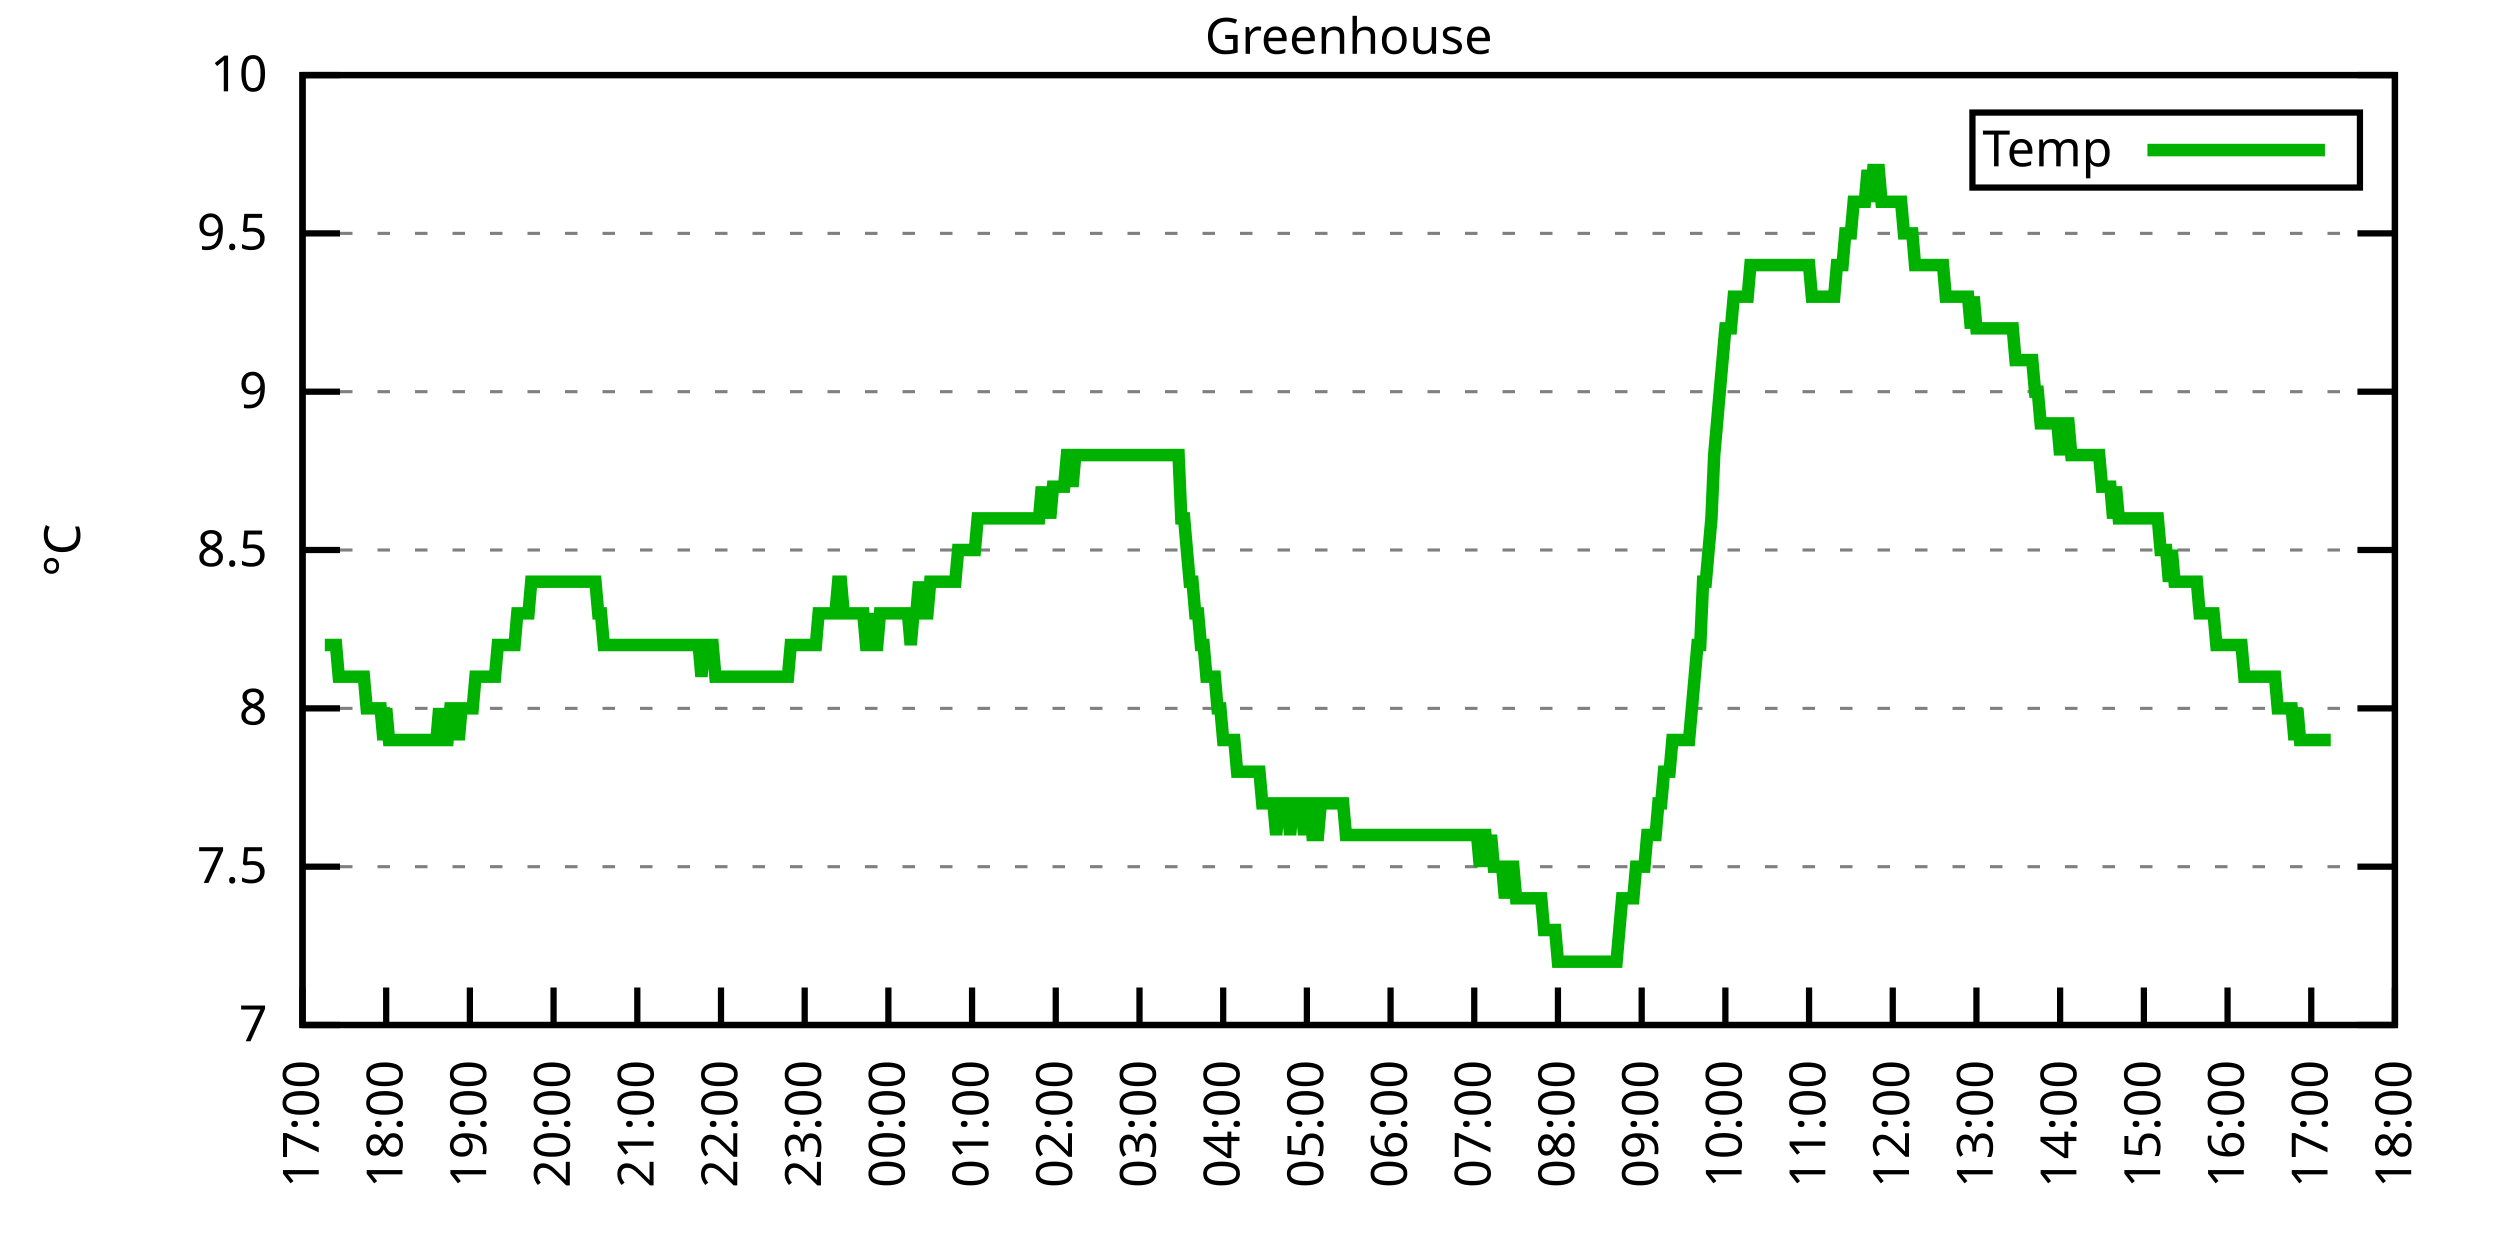
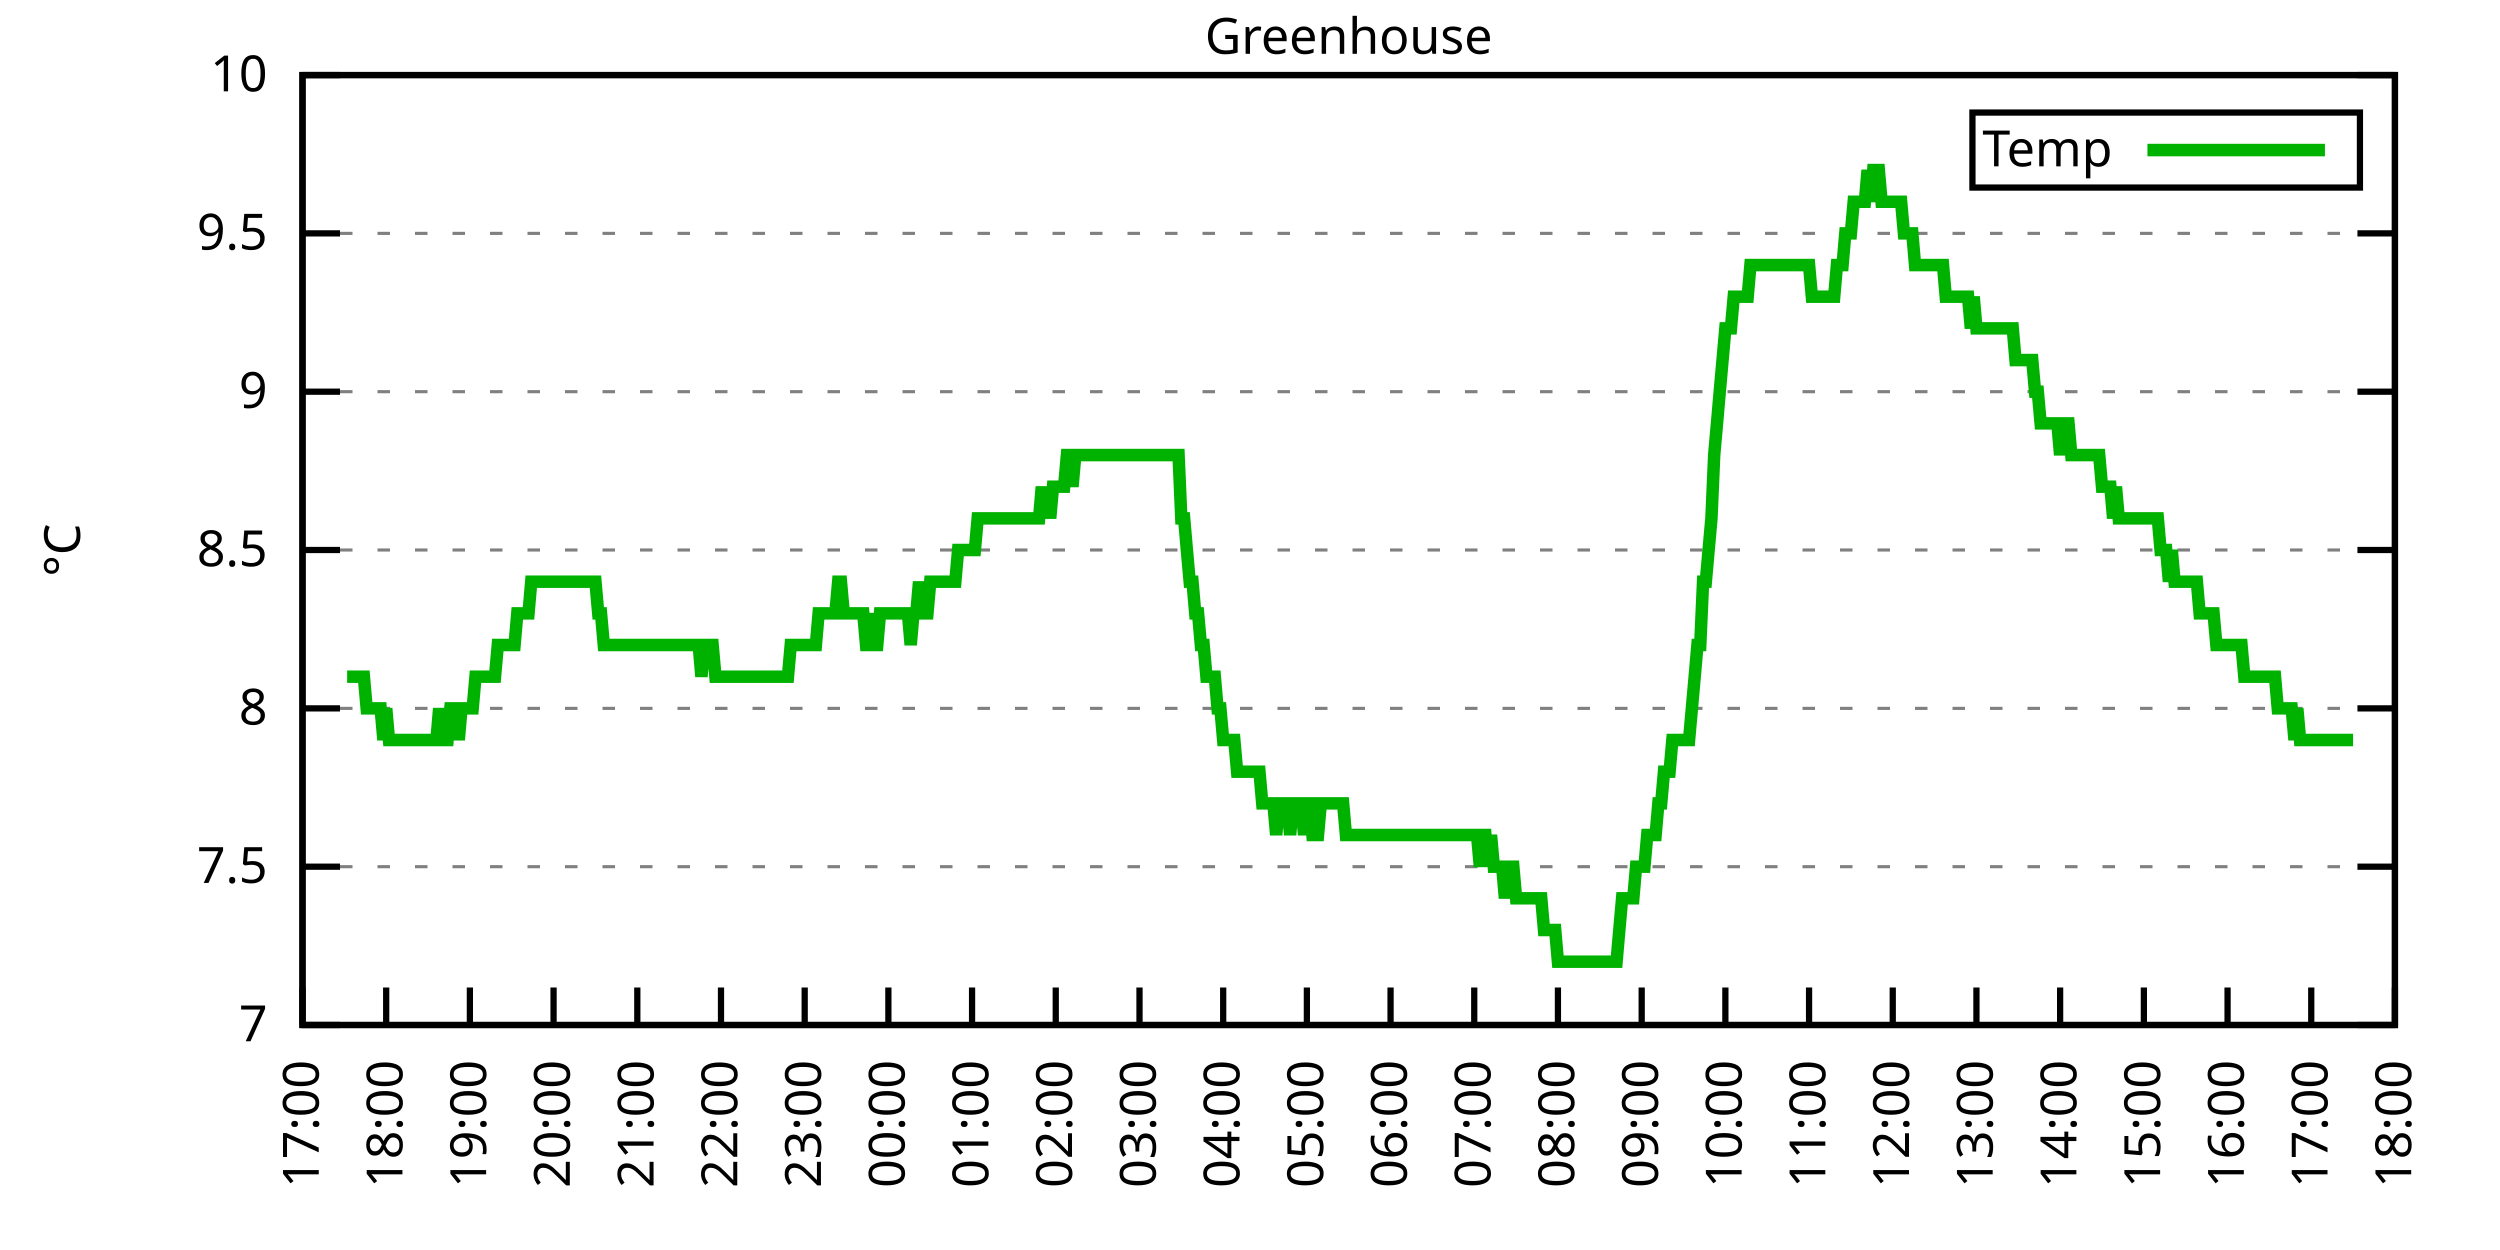
<svg xmlns="http://www.w3.org/2000/svg" xmlns:xlink="http://www.w3.org/1999/xlink" width="400" height="200" viewBox="0 0 400 200">
  <g id="gnuplot_canvas">
    <rect x="0" y="0" width="400" height="200" fill="none" />
    <defs>
      <circle id="gpDot" r="0.5" stroke-width="0.5" stroke="currentColor" />
      <path id="gpPt0" stroke-width="0.333" stroke="currentColor" d="M-1,0 h2 M0,-1 v2" />
      <path id="gpPt1" stroke-width="0.333" stroke="currentColor" d="M-1,-1 L1,1 M1,-1 L-1,1" />
      <path id="gpPt2" stroke-width="0.333" stroke="currentColor" d="M-1,0 L1,0 M0,-1 L0,1 M-1,-1 L1,1 M-1,1 L1,-1" />
      <rect id="gpPt3" stroke-width="0.333" stroke="currentColor" x="-1" y="-1" width="2" height="2" />
      <rect id="gpPt4" stroke-width="0.333" stroke="currentColor" fill="currentColor" x="-1" y="-1" width="2" height="2" />
      <circle id="gpPt5" stroke-width="0.333" stroke="currentColor" cx="0" cy="0" r="1" />
      <use xlink:href="#gpPt5" id="gpPt6" fill="currentColor" stroke="none" />
      <path id="gpPt7" stroke-width="0.333" stroke="currentColor" d="M0,-1.33 L-1.33,0.67 L1.33,0.67 z" />
      <use xlink:href="#gpPt7" id="gpPt8" fill="currentColor" stroke="none" />
      <use xlink:href="#gpPt7" id="gpPt9" stroke="currentColor" transform="rotate(180)" />
      <use xlink:href="#gpPt9" id="gpPt10" fill="currentColor" stroke="none" />
      <use xlink:href="#gpPt3" id="gpPt11" stroke="currentColor" transform="rotate(45)" />
      <use xlink:href="#gpPt11" id="gpPt12" fill="currentColor" stroke="none" />
      <path id="gpPt13" stroke-width="0.333" stroke="currentColor" d="M0,1.330 L1.265,0.411 L0.782,-1.067 L-0.782,-1.076 L-1.265,0.411 z" />
      <use xlink:href="#gpPt13" id="gpPt14" fill="currentColor" stroke="none" />
      <filter id="textbox" filterUnits="objectBoundingBox" x="0" y="0" height="1" width="1">
        <feFlood flood-color="white" flood-opacity="1" result="bgnd" />
        <feComposite in="SourceGraphic" in2="bgnd" operator="atop" />
      </filter>
      <filter id="greybox" filterUnits="objectBoundingBox" x="0" y="0" height="1" width="1">
        <feFlood flood-color="lightgrey" flood-opacity="1" result="grey" />
        <feComposite in="SourceGraphic" in2="grey" operator="atop" />
      </filter>
    </defs>
    <g fill="none" color="white" stroke="currentColor" stroke-width="1.00" stroke-linecap="butt" stroke-linejoin="miter">
</g>
    <g fill="none" color="black" stroke="currentColor" stroke-width="1.00" stroke-linecap="butt" stroke-linejoin="miter">
      <g stroke="none" shape-rendering="crispEdges">
        <polygon fill="rgb(255, 255, 255)" points="48.40,164.00 383.18,164.00 383.18,12.02 48.40,12.02 " />
      </g>
    </g>
    <g fill="none" color="black" stroke="currentColor" stroke-width="1.00" stroke-linecap="butt" stroke-linejoin="miter">
</g>
    <g fill="none" color="black" stroke="black" stroke-width="0.50" stroke-linecap="butt" stroke-linejoin="miter">
</g>
    <g fill="none" color="gray" stroke="currentColor" stroke-width="0.50" stroke-linecap="butt" stroke-linejoin="miter">
      <path stroke="gray" stroke-dasharray="2,4" class="gridline" d="M48.40,164.00 L383.19,164.00  " />
    </g>
    <g fill="none" color="gray" stroke="gray" stroke-width="1.00" stroke-linecap="butt" stroke-linejoin="miter">
</g>
    <g fill="none" color="black" stroke="currentColor" stroke-width="1.00" stroke-linecap="butt" stroke-linejoin="miter">
      <path stroke="black" d="M48.40,164.00 L54.40,164.00 M383.19,164.00 L377.19,164.00  " />
      <g transform="translate(42.80,166.60)" stroke="none" fill="black" font-family="Sans" font-size="8.00" text-anchor="end">
        <text>
          <tspan font-family="Sans"> 7</tspan>
        </text>
      </g>
    </g>
    <g fill="none" color="black" stroke="currentColor" stroke-width="1.00" stroke-linecap="butt" stroke-linejoin="miter">
</g>
    <g fill="none" color="black" stroke="black" stroke-width="0.50" stroke-linecap="butt" stroke-linejoin="miter">
</g>
    <g fill="none" color="gray" stroke="currentColor" stroke-width="0.50" stroke-linecap="butt" stroke-linejoin="miter">
      <path stroke="gray" stroke-dasharray="2,4" class="gridline" d="M48.40,138.67 L383.19,138.67  " />
    </g>
    <g fill="none" color="gray" stroke="gray" stroke-width="1.00" stroke-linecap="butt" stroke-linejoin="miter">
</g>
    <g fill="none" color="black" stroke="currentColor" stroke-width="1.00" stroke-linecap="butt" stroke-linejoin="miter">
      <path stroke="black" d="M48.40,138.67 L54.40,138.67 M383.19,138.67 L377.19,138.67  " />
      <g transform="translate(42.80,141.27)" stroke="none" fill="black" font-family="Sans" font-size="8.00" text-anchor="end">
        <text>
          <tspan font-family="Sans"> 7.5</tspan>
        </text>
      </g>
    </g>
    <g fill="none" color="black" stroke="currentColor" stroke-width="1.00" stroke-linecap="butt" stroke-linejoin="miter">
</g>
    <g fill="none" color="black" stroke="black" stroke-width="0.50" stroke-linecap="butt" stroke-linejoin="miter">
</g>
    <g fill="none" color="gray" stroke="currentColor" stroke-width="0.50" stroke-linecap="butt" stroke-linejoin="miter">
      <path stroke="gray" stroke-dasharray="2,4" class="gridline" d="M48.40,113.34 L383.19,113.34  " />
    </g>
    <g fill="none" color="gray" stroke="gray" stroke-width="1.00" stroke-linecap="butt" stroke-linejoin="miter">
</g>
    <g fill="none" color="black" stroke="currentColor" stroke-width="1.00" stroke-linecap="butt" stroke-linejoin="miter">
      <path stroke="black" d="M48.40,113.34 L54.40,113.34 M383.19,113.34 L377.19,113.34  " />
      <g transform="translate(42.80,115.94)" stroke="none" fill="black" font-family="Sans" font-size="8.00" text-anchor="end">
        <text>
          <tspan font-family="Sans"> 8</tspan>
        </text>
      </g>
    </g>
    <g fill="none" color="black" stroke="currentColor" stroke-width="1.00" stroke-linecap="butt" stroke-linejoin="miter">
</g>
    <g fill="none" color="black" stroke="black" stroke-width="0.50" stroke-linecap="butt" stroke-linejoin="miter">
</g>
    <g fill="none" color="gray" stroke="currentColor" stroke-width="0.50" stroke-linecap="butt" stroke-linejoin="miter">
      <path stroke="gray" stroke-dasharray="2,4" class="gridline" d="M48.40,88.00 L383.19,88.00  " />
    </g>
    <g fill="none" color="gray" stroke="gray" stroke-width="1.00" stroke-linecap="butt" stroke-linejoin="miter">
</g>
    <g fill="none" color="black" stroke="currentColor" stroke-width="1.00" stroke-linecap="butt" stroke-linejoin="miter">
      <path stroke="black" d="M48.40,88.00 L54.40,88.00 M383.19,88.00 L377.19,88.00  " />
      <g transform="translate(42.80,90.60)" stroke="none" fill="black" font-family="Sans" font-size="8.00" text-anchor="end">
        <text>
          <tspan font-family="Sans"> 8.5</tspan>
        </text>
      </g>
    </g>
    <g fill="none" color="black" stroke="currentColor" stroke-width="1.00" stroke-linecap="butt" stroke-linejoin="miter">
</g>
    <g fill="none" color="black" stroke="black" stroke-width="0.50" stroke-linecap="butt" stroke-linejoin="miter">
</g>
    <g fill="none" color="gray" stroke="currentColor" stroke-width="0.50" stroke-linecap="butt" stroke-linejoin="miter">
      <path stroke="gray" stroke-dasharray="2,4" class="gridline" d="M48.40,62.67 L383.19,62.67  " />
    </g>
    <g fill="none" color="gray" stroke="gray" stroke-width="1.00" stroke-linecap="butt" stroke-linejoin="miter">
</g>
    <g fill="none" color="black" stroke="currentColor" stroke-width="1.00" stroke-linecap="butt" stroke-linejoin="miter">
      <path stroke="black" d="M48.40,62.67 L54.40,62.67 M383.19,62.67 L377.19,62.67  " />
      <g transform="translate(42.80,65.27)" stroke="none" fill="black" font-family="Sans" font-size="8.00" text-anchor="end">
        <text>
          <tspan font-family="Sans"> 9</tspan>
        </text>
      </g>
    </g>
    <g fill="none" color="black" stroke="currentColor" stroke-width="1.00" stroke-linecap="butt" stroke-linejoin="miter">
</g>
    <g fill="none" color="black" stroke="black" stroke-width="0.50" stroke-linecap="butt" stroke-linejoin="miter">
</g>
    <g fill="none" color="gray" stroke="currentColor" stroke-width="0.50" stroke-linecap="butt" stroke-linejoin="miter">
      <path stroke="gray" stroke-dasharray="2,4" class="gridline" d="M48.40,37.34 L383.19,37.34  " />
    </g>
    <g fill="none" color="gray" stroke="gray" stroke-width="1.00" stroke-linecap="butt" stroke-linejoin="miter">
</g>
    <g fill="none" color="black" stroke="currentColor" stroke-width="1.00" stroke-linecap="butt" stroke-linejoin="miter">
      <path stroke="black" d="M48.40,37.34 L54.40,37.34 M383.19,37.34 L377.19,37.34  " />
      <g transform="translate(42.80,39.94)" stroke="none" fill="black" font-family="Sans" font-size="8.00" text-anchor="end">
        <text>
          <tspan font-family="Sans"> 9.5</tspan>
        </text>
      </g>
    </g>
    <g fill="none" color="black" stroke="currentColor" stroke-width="1.00" stroke-linecap="butt" stroke-linejoin="miter">
</g>
    <g fill="none" color="black" stroke="black" stroke-width="0.50" stroke-linecap="butt" stroke-linejoin="miter">
</g>
    <g fill="none" color="gray" stroke="currentColor" stroke-width="0.50" stroke-linecap="butt" stroke-linejoin="miter">
      <path stroke="gray" stroke-dasharray="2,4" class="gridline" d="M48.40,12.01 L383.19,12.01  " />
    </g>
    <g fill="none" color="gray" stroke="gray" stroke-width="1.00" stroke-linecap="butt" stroke-linejoin="miter">
</g>
    <g fill="none" color="black" stroke="currentColor" stroke-width="1.00" stroke-linecap="butt" stroke-linejoin="miter">
      <path stroke="black" d="M48.40,12.01 L54.40,12.01 M383.19,12.01 L377.19,12.01  " />
      <g transform="translate(42.80,14.61)" stroke="none" fill="black" font-family="Sans" font-size="8.00" text-anchor="end">
        <text>
          <tspan font-family="Sans"> 10</tspan>
        </text>
      </g>
    </g>
    <g fill="none" color="black" stroke="currentColor" stroke-width="1.00" stroke-linecap="butt" stroke-linejoin="miter">
      <path stroke="black" d="M48.40,164.00 L48.40,158.00  " />
      <g transform="translate(51.00,169.60) rotate(270.00)" stroke="none" fill="black" font-family="Sans" font-size="8.00" text-anchor="end">
        <text>
          <tspan font-family="Sans">17:00</tspan>
        </text>
      </g>
    </g>
    <g fill="none" color="black" stroke="currentColor" stroke-width="1.00" stroke-linecap="butt" stroke-linejoin="miter">
      <path stroke="black" d="M61.79,164.00 L61.79,158.00  " />
      <g transform="translate(64.39,169.60) rotate(270.00)" stroke="none" fill="black" font-family="Sans" font-size="8.00" text-anchor="end">
        <text>
          <tspan font-family="Sans">18:00</tspan>
        </text>
      </g>
    </g>
    <g fill="none" color="black" stroke="currentColor" stroke-width="1.00" stroke-linecap="butt" stroke-linejoin="miter">
      <path stroke="black" d="M75.18,164.00 L75.18,158.00  " />
      <g transform="translate(77.78,169.60) rotate(270.00)" stroke="none" fill="black" font-family="Sans" font-size="8.00" text-anchor="end">
        <text>
          <tspan font-family="Sans">19:00</tspan>
        </text>
      </g>
    </g>
    <g fill="none" color="black" stroke="currentColor" stroke-width="1.00" stroke-linecap="butt" stroke-linejoin="miter">
      <path stroke="black" d="M88.57,164.00 L88.57,158.00  " />
      <g transform="translate(91.17,169.60) rotate(270.00)" stroke="none" fill="black" font-family="Sans" font-size="8.00" text-anchor="end">
        <text>
          <tspan font-family="Sans">20:00</tspan>
        </text>
      </g>
    </g>
    <g fill="none" color="black" stroke="currentColor" stroke-width="1.00" stroke-linecap="butt" stroke-linejoin="miter">
      <path stroke="black" d="M101.97,164.00 L101.97,158.00  " />
      <g transform="translate(104.57,169.60) rotate(270.00)" stroke="none" fill="black" font-family="Sans" font-size="8.00" text-anchor="end">
        <text>
          <tspan font-family="Sans">21:00</tspan>
        </text>
      </g>
    </g>
    <g fill="none" color="black" stroke="currentColor" stroke-width="1.00" stroke-linecap="butt" stroke-linejoin="miter">
      <path stroke="black" d="M115.36,164.00 L115.36,158.00  " />
      <g transform="translate(117.96,169.60) rotate(270.00)" stroke="none" fill="black" font-family="Sans" font-size="8.00" text-anchor="end">
        <text>
          <tspan font-family="Sans">22:00</tspan>
        </text>
      </g>
    </g>
    <g fill="none" color="black" stroke="currentColor" stroke-width="1.00" stroke-linecap="butt" stroke-linejoin="miter">
      <path stroke="black" d="M128.75,164.00 L128.75,158.00  " />
      <g transform="translate(131.35,169.60) rotate(270.00)" stroke="none" fill="black" font-family="Sans" font-size="8.00" text-anchor="end">
        <text>
          <tspan font-family="Sans">23:00</tspan>
        </text>
      </g>
    </g>
    <g fill="none" color="black" stroke="currentColor" stroke-width="1.00" stroke-linecap="butt" stroke-linejoin="miter">
      <path stroke="black" d="M142.14,164.00 L142.14,158.00  " />
      <g transform="translate(144.74,169.60) rotate(270.00)" stroke="none" fill="black" font-family="Sans" font-size="8.00" text-anchor="end">
        <text>
          <tspan font-family="Sans">00:00</tspan>
        </text>
      </g>
    </g>
    <g fill="none" color="black" stroke="currentColor" stroke-width="1.00" stroke-linecap="butt" stroke-linejoin="miter">
      <path stroke="black" d="M155.53,164.00 L155.53,158.00  " />
      <g transform="translate(158.13,169.60) rotate(270.00)" stroke="none" fill="black" font-family="Sans" font-size="8.00" text-anchor="end">
        <text>
          <tspan font-family="Sans">01:00</tspan>
        </text>
      </g>
    </g>
    <g fill="none" color="black" stroke="currentColor" stroke-width="1.00" stroke-linecap="butt" stroke-linejoin="miter">
      <path stroke="black" d="M168.92,164.00 L168.92,158.00  " />
      <g transform="translate(171.52,169.60) rotate(270.00)" stroke="none" fill="black" font-family="Sans" font-size="8.00" text-anchor="end">
        <text>
          <tspan font-family="Sans">02:00</tspan>
        </text>
      </g>
    </g>
    <g fill="none" color="black" stroke="currentColor" stroke-width="1.00" stroke-linecap="butt" stroke-linejoin="miter">
      <path stroke="black" d="M182.32,164.00 L182.32,158.00  " />
      <g transform="translate(184.92,169.60) rotate(270.00)" stroke="none" fill="black" font-family="Sans" font-size="8.00" text-anchor="end">
        <text>
          <tspan font-family="Sans">03:00</tspan>
        </text>
      </g>
    </g>
    <g fill="none" color="black" stroke="currentColor" stroke-width="1.00" stroke-linecap="butt" stroke-linejoin="miter">
      <path stroke="black" d="M195.71,164.00 L195.71,158.00  " />
      <g transform="translate(198.31,169.60) rotate(270.00)" stroke="none" fill="black" font-family="Sans" font-size="8.00" text-anchor="end">
        <text>
          <tspan font-family="Sans">04:00</tspan>
        </text>
      </g>
    </g>
    <g fill="none" color="black" stroke="currentColor" stroke-width="1.00" stroke-linecap="butt" stroke-linejoin="miter">
      <path stroke="black" d="M209.10,164.00 L209.10,158.00  " />
      <g transform="translate(211.70,169.60) rotate(270.00)" stroke="none" fill="black" font-family="Sans" font-size="8.00" text-anchor="end">
        <text>
          <tspan font-family="Sans">05:00</tspan>
        </text>
      </g>
    </g>
    <g fill="none" color="black" stroke="currentColor" stroke-width="1.00" stroke-linecap="butt" stroke-linejoin="miter">
      <path stroke="black" d="M222.49,164.00 L222.49,158.00  " />
      <g transform="translate(225.09,169.60) rotate(270.00)" stroke="none" fill="black" font-family="Sans" font-size="8.00" text-anchor="end">
        <text>
          <tspan font-family="Sans">06:00</tspan>
        </text>
      </g>
    </g>
    <g fill="none" color="black" stroke="currentColor" stroke-width="1.00" stroke-linecap="butt" stroke-linejoin="miter">
      <path stroke="black" d="M235.88,164.00 L235.88,158.00  " />
      <g transform="translate(238.48,169.60) rotate(270.00)" stroke="none" fill="black" font-family="Sans" font-size="8.00" text-anchor="end">
        <text>
          <tspan font-family="Sans">07:00</tspan>
        </text>
      </g>
    </g>
    <g fill="none" color="black" stroke="currentColor" stroke-width="1.00" stroke-linecap="butt" stroke-linejoin="miter">
      <path stroke="black" d="M249.27,164.00 L249.27,158.00  " />
      <g transform="translate(251.87,169.60) rotate(270.00)" stroke="none" fill="black" font-family="Sans" font-size="8.00" text-anchor="end">
        <text>
          <tspan font-family="Sans">08:00</tspan>
        </text>
      </g>
    </g>
    <g fill="none" color="black" stroke="currentColor" stroke-width="1.00" stroke-linecap="butt" stroke-linejoin="miter">
      <path stroke="black" d="M262.67,164.00 L262.67,158.00  " />
      <g transform="translate(265.27,169.60) rotate(270.00)" stroke="none" fill="black" font-family="Sans" font-size="8.00" text-anchor="end">
        <text>
          <tspan font-family="Sans">09:00</tspan>
        </text>
      </g>
    </g>
    <g fill="none" color="black" stroke="currentColor" stroke-width="1.00" stroke-linecap="butt" stroke-linejoin="miter">
      <path stroke="black" d="M276.06,164.00 L276.06,158.00  " />
      <g transform="translate(278.66,169.60) rotate(270.00)" stroke="none" fill="black" font-family="Sans" font-size="8.00" text-anchor="end">
        <text>
          <tspan font-family="Sans">10:00</tspan>
        </text>
      </g>
    </g>
    <g fill="none" color="black" stroke="currentColor" stroke-width="1.00" stroke-linecap="butt" stroke-linejoin="miter">
      <path stroke="black" d="M289.45,164.00 L289.45,158.00  " />
      <g transform="translate(292.05,169.60) rotate(270.00)" stroke="none" fill="black" font-family="Sans" font-size="8.00" text-anchor="end">
        <text>
          <tspan font-family="Sans">11:00</tspan>
        </text>
      </g>
    </g>
    <g fill="none" color="black" stroke="currentColor" stroke-width="1.00" stroke-linecap="butt" stroke-linejoin="miter">
      <path stroke="black" d="M302.84,164.00 L302.84,158.00  " />
      <g transform="translate(305.44,169.60) rotate(270.00)" stroke="none" fill="black" font-family="Sans" font-size="8.00" text-anchor="end">
        <text>
          <tspan font-family="Sans">12:00</tspan>
        </text>
      </g>
    </g>
    <g fill="none" color="black" stroke="currentColor" stroke-width="1.00" stroke-linecap="butt" stroke-linejoin="miter">
      <path stroke="black" d="M316.23,164.00 L316.23,158.00  " />
      <g transform="translate(318.83,169.60) rotate(270.00)" stroke="none" fill="black" font-family="Sans" font-size="8.00" text-anchor="end">
        <text>
          <tspan font-family="Sans">13:00</tspan>
        </text>
      </g>
    </g>
    <g fill="none" color="black" stroke="currentColor" stroke-width="1.00" stroke-linecap="butt" stroke-linejoin="miter">
      <path stroke="black" d="M329.62,164.00 L329.62,158.00  " />
      <g transform="translate(332.22,169.60) rotate(270.00)" stroke="none" fill="black" font-family="Sans" font-size="8.00" text-anchor="end">
        <text>
          <tspan font-family="Sans">14:00</tspan>
        </text>
      </g>
    </g>
    <g fill="none" color="black" stroke="currentColor" stroke-width="1.00" stroke-linecap="butt" stroke-linejoin="miter">
      <path stroke="black" d="M343.02,164.00 L343.02,158.00  " />
      <g transform="translate(345.62,169.60) rotate(270.00)" stroke="none" fill="black" font-family="Sans" font-size="8.00" text-anchor="end">
        <text>
          <tspan font-family="Sans">15:00</tspan>
        </text>
      </g>
    </g>
    <g fill="none" color="black" stroke="currentColor" stroke-width="1.00" stroke-linecap="butt" stroke-linejoin="miter">
      <path stroke="black" d="M356.41,164.00 L356.41,158.00  " />
      <g transform="translate(359.01,169.60) rotate(270.00)" stroke="none" fill="black" font-family="Sans" font-size="8.00" text-anchor="end">
        <text>
          <tspan font-family="Sans">16:00</tspan>
        </text>
      </g>
    </g>
    <g fill="none" color="black" stroke="currentColor" stroke-width="1.00" stroke-linecap="butt" stroke-linejoin="miter">
      <path stroke="black" d="M369.80,164.00 L369.80,158.00  " />
      <g transform="translate(372.40,169.60) rotate(270.00)" stroke="none" fill="black" font-family="Sans" font-size="8.00" text-anchor="end">
        <text>
          <tspan font-family="Sans">17:00</tspan>
        </text>
      </g>
    </g>
    <g fill="none" color="black" stroke="currentColor" stroke-width="1.00" stroke-linecap="butt" stroke-linejoin="miter">
      <path stroke="black" d="M383.19,164.00 L383.19,158.00  " />
      <g transform="translate(385.79,169.60) rotate(270.00)" stroke="none" fill="black" font-family="Sans" font-size="8.00" text-anchor="end">
        <text>
          <tspan font-family="Sans">18:00</tspan>
        </text>
      </g>
    </g>
    <g fill="none" color="black" stroke="currentColor" stroke-width="1.00" stroke-linecap="butt" stroke-linejoin="miter">
</g>
    <g fill="none" color="black" stroke="currentColor" stroke-width="1.00" stroke-linecap="butt" stroke-linejoin="miter">
      <path stroke="black" d="M48.40,12.01 L48.40,164.00 L383.19,164.00 L383.19,12.01 L48.40,12.01 Z  " />
    </g>
    <g fill="none" color="black" stroke="currentColor" stroke-width="1.00" stroke-linecap="butt" stroke-linejoin="miter">
</g>
    <g fill="none" color="black" stroke="currentColor" stroke-width="1.00" stroke-linecap="butt" stroke-linejoin="miter">
      <path stroke="black" d="M315.59,30.01 L315.59,18.01 L377.59,18.01 L377.59,30.01 L315.59,30.01 Z  " />
    </g>
    <g id="Greenhouse_plot_1">
      <g fill="none" color="white" stroke="black" stroke-width="2.00" stroke-linecap="butt" stroke-linejoin="miter">
</g>
      <g fill="none" color="black" stroke="currentColor" stroke-width="2.00" stroke-linecap="butt" stroke-linejoin="miter">
        <g transform="translate(337.99,26.61)" stroke="none" fill="black" font-family="Sans" font-size="8.00" text-anchor="end">
          <text>
            <tspan font-family="Sans">Temp</tspan>
          </text>
        </g>
      </g>
      <g fill="none" color="black" stroke="currentColor" stroke-width="2.00" stroke-linecap="butt" stroke-linejoin="miter">
-         <path stroke="rgb(  0, 178,   0)" d="M343.59,24.01 L371.99,24.01 M51.97,103.20 L52.42,103.20 L52.86,103.20 L53.31,103.20 L53.76,103.20 L54.20,108.27   L54.65,108.27 L55.10,108.27 L55.54,108.27 L55.99,108.27 L56.43,108.27 L56.88,108.27 L57.33,108.27 L57.77,108.27   L58.22,108.27 L58.67,113.34 L59.11,113.34 L59.56,113.34 L60.01,113.34 L60.45,113.34 L60.90,113.34 L61.35,118.40   L61.79,113.34 L62.24,118.40 L62.68,118.40 L63.13,118.40 L63.58,118.40 L64.02,118.40 L64.47,118.40 L64.92,118.40   L65.36,118.40 L65.81,118.40 L66.26,118.40 L66.70,118.40 L67.15,118.40 L67.59,118.40 L68.04,118.40 L68.49,118.40   L68.93,118.40 L69.38,118.40 L69.83,118.40 L70.27,113.34 L70.72,118.40 L71.17,118.40 L71.61,118.40 L72.06,113.34   L72.50,113.34 L72.95,113.34 L73.40,118.40 L73.84,113.34 L74.29,113.34 L74.74,113.34 L75.18,113.34 L75.63,113.34   L76.08,108.27 L76.52,108.27 L76.97,108.27 L77.42,108.27 L77.86,108.27 L78.31,108.27 L78.75,108.27 L79.20,108.27   L79.65,103.20 L80.09,103.20 L80.54,103.20 L80.99,103.20 L81.43,103.20 L81.88,103.20 L82.33,103.20 L82.77,98.14   L83.22,98.14 L83.66,98.14 L84.11,98.14 L84.56,98.14 L85.00,93.07 L85.45,93.07 L85.90,93.07 L86.34,93.07   L86.79,93.07 L87.24,93.07 L87.68,93.07 L88.13,93.07 L88.57,93.07 L89.02,93.07 L89.47,93.07 L89.91,93.07   L90.36,93.07 L90.81,93.07 L91.25,93.07 L91.70,93.07 L92.15,93.07 L92.59,93.07 L93.04,93.07 L93.49,93.07   L93.93,93.07 L94.38,93.07 L94.82,93.07 L95.27,93.07 L95.72,98.14 L96.16,98.14 L96.61,103.20 L97.06,103.20   L97.50,103.20 L97.95,103.20 L98.40,103.20 L98.84,103.20 L99.29,103.20 L99.73,103.20 L100.18,103.20 L100.63,103.20   L101.07,103.20 L101.52,103.20 L101.97,103.20 L102.41,103.20 L102.86,103.20 L103.31,103.20 L103.75,103.20 L104.20,103.20   L104.64,103.20 L105.09,103.20 L105.54,103.20 L105.98,103.20 L106.43,103.20 L106.88,103.20 L107.32,103.20 L107.77,103.20   L108.22,103.20 L108.66,103.20 L109.11,103.20 L109.55,103.20 L110.00,103.20 L110.45,103.20 L110.89,103.20 L111.34,103.20   L111.79,103.20 L112.23,108.27 L112.68,103.20 L113.13,103.20 L113.57,103.20 L114.02,103.20 L114.47,108.27 L114.91,108.27   L115.36,108.27 L115.80,108.27 L116.25,108.27 L116.70,108.27 L117.14,108.27 L117.59,108.27 L118.04,108.27 L118.48,108.27   L118.93,108.27 L119.38,108.27 L119.82,108.27 L120.27,108.27 L120.71,108.27 L121.16,108.27 L121.61,108.27 L122.05,108.27   L122.50,108.27 L122.95,108.27 L123.39,108.27 L123.84,108.27 L124.29,108.27 L124.73,108.27 L125.18,108.27 L125.62,108.27   L126.07,108.27 L126.52,103.20 L126.96,103.20 L127.41,103.20 L127.86,103.20 L128.30,103.20 L128.75,103.20 L129.20,103.20   L129.64,103.20 L130.09,103.20 L130.54,103.20 L130.98,98.14 L131.43,98.14 L131.87,98.14 L132.32,98.14 L132.77,98.14   L133.21,98.14 L133.66,98.14 L134.11,93.07 L134.55,93.07 L135.00,98.14 L135.45,98.14 L135.89,98.14 L136.34,98.14   L136.78,98.14 L137.23,98.14 L137.68,98.14 L138.12,98.14 L138.57,103.20 L139.02,103.20 L139.46,98.14 L139.91,103.20   L140.36,103.20 L140.80,98.14 L141.25,98.14 L141.69,98.14 L142.14,98.14 L142.59,98.14 L143.03,98.14 L143.48,98.14   L143.93,98.14 L144.37,98.14 L144.82,98.14 L145.27,98.14 L145.71,103.20 L146.16,98.14 L146.61,98.14 L147.05,93.07   L147.50,98.14 L147.94,98.14 L148.39,98.14 L148.84,93.07 L149.28,93.07 L149.73,93.07 L150.18,93.07 L150.62,93.07   L151.07,93.07 L151.52,93.07 L151.96,93.07 L152.41,93.07 L152.85,93.07 L153.30,88.00 L153.75,88.00 L154.19,88.00   L154.64,88.00 L155.09,88.00 L155.53,88.00 L155.98,88.00 L156.43,82.94 L156.87,82.94 L157.32,82.94 L157.76,82.94   L158.21,82.94 L158.66,82.94 L159.10,82.94 L159.55,82.94 L160.00,82.94 L160.44,82.94 L160.89,82.94 L161.34,82.94   L161.78,82.94 L162.23,82.94 L162.67,82.94 L163.12,82.94 L163.57,82.94 L164.01,82.94 L164.46,82.94 L164.91,82.94   L165.35,82.94 L165.80,82.94 L166.25,82.94 L166.69,77.87 L167.14,82.94 L167.59,77.87 L168.03,82.94 L168.48,77.87   L168.92,77.87 L169.37,77.87 L169.82,77.87 L170.26,77.87 L170.71,72.81 L171.16,72.81 L171.60,77.87 L172.05,72.81   L172.50,72.81 L172.94,72.81 L173.39,72.81 L173.83,72.81 L174.28,72.81 L174.73,72.81 L175.17,72.81 L175.62,72.81   L176.07,72.81 L176.51,72.81 L176.96,72.81 L177.41,72.81 L177.85,72.81 L178.30,72.81 L178.74,72.81 L179.19,72.81   L179.64,72.81 L180.08,72.81 L180.53,72.81 L180.98,72.81 L181.42,72.81 L181.87,72.81 L182.32,72.81 L182.76,72.81   L183.21,72.81 L183.66,72.81 L184.10,72.81 L184.55,72.81 L184.99,72.81 L185.44,72.81 L185.89,72.81 L186.33,72.81   L186.78,72.81 L187.23,72.81 L187.67,72.81 L188.12,72.81 L188.57,72.81 L189.01,82.94 L189.46,82.94 L189.90,88.00   L190.35,93.07 L190.80,93.07 L191.24,98.14 L191.69,98.14 L192.14,103.20 L192.58,103.20 L193.03,108.27 L193.48,108.27   L193.92,108.27 L194.37,108.27 L194.81,113.34 L195.26,113.34 L195.71,118.40 L196.15,118.40 L196.60,118.40 L197.05,118.40   L197.49,118.40 L197.94,123.47 L198.39,123.47 L198.83,123.47 L199.28,123.47 L199.73,123.47 L200.17,123.47 L200.62,123.47   L201.06,123.47 L201.51,123.47 L201.96,128.54 L202.40,128.54 L202.85,128.54 L203.30,128.54 L203.74,128.54 L204.19,133.60   L204.64,128.54 L205.08,128.54 L205.53,128.54 L205.97,128.54 L206.42,133.60 L206.87,128.54 L207.31,128.54 L207.76,128.54   L208.21,128.54 L208.65,133.60 L209.10,128.54 L209.55,128.54 L209.99,133.60 L210.44,133.60 L210.88,133.60 L211.33,128.54   L211.78,128.54 L212.22,128.54 L212.67,128.54 L213.12,128.54 L213.56,128.54 L214.01,128.54 L214.46,128.54 L214.90,128.54   L215.35,133.60 L215.80,133.60 L216.24,133.60 L216.69,133.60 L217.13,133.60 L217.58,133.60 L218.03,133.60 L218.47,133.60   L218.92,133.60 L219.37,133.60 L219.81,133.60 L220.26,133.60 L220.71,133.60 L221.15,133.60 L221.60,133.60 L222.04,133.60   L222.49,133.60 L222.94,133.60 L223.38,133.60 L223.83,133.60 L224.28,133.60 L224.72,133.60 L225.17,133.60 L225.62,133.60   L226.06,133.60 L226.51,133.60 L226.95,133.60 L227.40,133.60 L227.85,133.60 L228.29,133.60 L228.74,133.60 L229.19,133.60   L229.63,133.60 L230.08,133.60 L230.53,133.60 L230.97,133.60 L231.42,133.60 L231.86,133.60 L232.31,133.60 L232.76,133.60   L233.20,133.60 L233.65,133.60 L234.10,133.60 L234.54,133.60 L234.99,133.60 L235.44,133.60 L235.88,133.60 L236.33,133.60   L236.78,138.67 L237.22,133.60 L237.67,133.60 L238.11,138.67 L238.56,133.60 L239.01,138.67 L239.45,138.67 L239.90,138.67   L240.35,138.67 L240.79,143.73 L241.24,138.67 L241.69,138.67 L242.13,138.67 L242.58,143.73 L243.02,143.73 L243.47,143.73   L243.92,143.73 L244.36,143.73 L244.81,143.73 L245.26,143.73 L245.70,143.73 L246.15,143.73 L246.60,143.73 L247.04,148.80   L247.49,148.80 L247.93,148.80 L248.38,148.80 L248.83,148.80 L249.27,153.87 L249.72,153.87 L250.17,153.87 L250.61,153.87   L251.06,153.87 L251.51,153.87 L251.95,153.87 L252.40,153.87 L252.85,153.87 L253.29,153.87 L253.74,153.87 L254.18,153.87   L254.63,153.87 L255.08,153.87 L255.52,153.87 L255.97,153.87 L256.42,153.87 L256.86,153.87 L257.31,153.87 L257.76,153.87   L258.20,153.87 L258.65,153.87 L259.09,148.80 L259.54,143.73 L259.99,143.73 L260.43,143.73 L260.88,143.73 L261.33,143.73   L261.77,138.67 L262.22,138.67 L262.67,138.67 L263.11,138.67 L263.56,133.60 L264.00,133.60 L264.45,133.60 L264.90,133.60   L265.34,128.54 L265.79,128.54 L266.24,123.47 L266.68,123.47 L267.13,123.47 L267.58,118.40 L268.02,118.40 L268.47,118.40   L268.92,118.40 L269.36,118.40 L269.81,118.40 L270.25,118.40 L270.70,113.34 L271.15,108.27 L271.59,103.20 L272.04,103.20   L272.49,93.07 L272.93,93.07 L273.38,88.00 L273.83,82.94 L274.27,72.81 L274.72,67.74 L275.16,62.67 L275.61,57.61   L276.06,52.54 L276.50,52.54 L276.95,52.54 L277.40,47.47 L277.84,47.47 L278.29,47.47 L278.74,47.47 L279.18,47.47   L279.63,47.47 L280.07,42.41 L280.52,42.41 L280.97,42.41 L281.41,42.41 L281.86,42.41 L282.31,42.41 L282.75,42.41   L283.20,42.41 L283.65,42.41 L284.09,42.41 L284.54,42.41 L284.98,42.41 L285.43,42.41 L285.88,42.41 L286.32,42.41   L286.77,42.41 L287.22,42.41 L287.66,42.41 L288.11,42.41 L288.56,42.41 L289.00,42.41 L289.45,42.41 L289.90,47.47   L290.34,47.47 L290.79,47.47 L291.23,47.47 L291.68,47.47 L292.13,47.47 L292.57,47.47 L293.02,47.47 L293.47,47.47   L293.91,42.41 L294.36,42.41 L294.81,42.41 L295.25,37.34 L295.70,37.34 L296.14,37.34 L296.59,32.28 L297.04,32.28   L297.48,32.28 L297.93,32.28 L298.38,32.28 L298.82,27.21 L299.27,32.28 L299.72,27.21 L300.16,27.21 L300.61,27.21   L301.05,32.28 L301.50,32.28 L301.95,32.28 L302.39,32.28 L302.84,32.28 L303.29,32.28 L303.73,32.28 L304.18,32.28   L304.63,37.34 L305.07,37.34 L305.52,37.34 L305.97,37.34 L306.41,42.41 L306.86,42.41 L307.30,42.41 L307.75,42.41   L308.20,42.41 L308.64,42.41 L309.09,42.41 L309.54,42.41 L309.98,42.41 L310.43,42.41 L310.88,42.41 L311.32,47.47   L311.77,47.47 L312.21,47.47 L312.66,47.47 L313.11,47.47 L313.55,47.47 L314.00,47.47 L314.45,47.47 L314.89,47.47   L315.34,52.54 L315.79,47.47 L316.23,52.54 L316.68,52.54 L317.12,52.54 L317.57,52.54 L318.02,52.54 L318.46,52.54   L318.91,52.54 L319.36,52.54 L319.80,52.54 L320.25,52.54 L320.70,52.54 L321.14,52.54 L321.59,52.54 L322.04,52.54   L322.48,57.61 L322.93,57.61 L323.37,57.61 L323.82,57.61 L324.27,57.61 L324.71,57.61 L325.16,57.61 L325.61,62.67   L326.05,62.67 L326.50,67.74 L326.95,67.74 L327.39,67.74 L327.84,67.74 L328.28,67.74 L328.73,67.74 L329.18,67.74   L329.62,72.81 L330.07,67.74 L330.52,67.74 L330.96,67.74 L331.41,72.81 L331.86,72.81 L332.30,72.81 L332.75,72.81   L333.19,72.81 L333.64,72.81 L334.09,72.81 L334.53,72.81 L334.98,72.81 L335.43,72.81 L335.87,72.81 L336.32,77.87   L336.77,77.87 L337.21,77.87 L337.66,77.87 L338.10,82.94 L338.55,77.87 L339.00,82.94 L339.44,82.94 L339.89,82.94   L340.34,82.94 L340.78,82.94 L341.23,82.94 L341.68,82.94 L342.12,82.94 L342.57,82.94 L343.02,82.94 L343.46,82.94   L343.91,82.94 L344.35,82.94 L344.80,82.94 L345.25,82.94 L345.69,88.00 L346.14,88.00 L346.59,88.00 L347.03,93.07   L347.48,88.00 L347.93,93.07 L348.37,93.07 L348.82,93.07 L349.26,93.07 L349.71,93.07 L350.16,93.07 L350.60,93.07   L351.05,93.07 L351.50,93.07 L351.94,98.14 L352.39,98.14 L352.84,98.14 L353.28,98.14 L353.73,98.14 L354.17,98.14   L354.62,103.20 L355.07,103.20 L355.51,103.20 L355.96,103.20 L356.41,103.20 L356.85,103.20 L357.30,103.20 L357.75,103.20   L358.19,103.20 L358.64,103.20 L359.09,108.27 L359.53,108.27 L359.98,108.27 L360.42,108.27 L360.87,108.27 L361.32,108.27   L361.76,108.27 L362.21,108.27 L362.66,108.27 L363.10,108.27 L363.55,108.27 L364.00,108.27 L364.44,113.34 L364.89,113.34   L365.33,113.34 L365.78,113.34 L366.23,113.34 L366.67,113.34 L367.12,118.40 L367.57,113.34 L368.01,118.40 L368.46,118.40   L368.91,118.40 L369.35,118.40 L369.80,118.40 L370.24,118.40 L370.69,118.40 L371.14,118.40 L371.58,118.40 L372.03,118.40   L372.48,118.40 L372.92,118.40  " />
+         <path stroke="rgb(  0, 178,   0)" d="M343.59,24.01 L371.99,24.01 M55.54,108.27 L55.99,108.27 L56.43,108.27 L56.88,108.27 L57.33,108.27 L57.77,108.27   L58.22,108.27 L58.67,113.34 L59.11,113.34 L59.56,113.34 L60.01,113.34 L60.45,113.34 L60.90,113.34 L61.35,118.40   L61.79,113.34 L62.24,118.40 L62.68,118.40 L63.13,118.40 L63.58,118.40 L64.02,118.40 L64.47,118.40 L64.92,118.40   L65.36,118.40 L65.81,118.40 L66.26,118.40 L66.70,118.40 L67.15,118.40 L67.59,118.40 L68.04,118.40 L68.49,118.40   L68.93,118.40 L69.38,118.40 L69.83,118.40 L70.27,113.34 L70.72,118.40 L71.17,118.40 L71.61,118.40 L72.06,113.34   L72.50,113.34 L72.95,113.34 L73.40,118.40 L73.84,113.34 L74.29,113.34 L74.74,113.34 L75.18,113.34 L75.63,113.34   L76.08,108.27 L76.52,108.27 L76.97,108.27 L77.42,108.27 L77.86,108.27 L78.31,108.27 L78.75,108.27 L79.20,108.27   L79.65,103.20 L80.09,103.20 L80.54,103.20 L80.99,103.20 L81.43,103.20 L81.88,103.20 L82.33,103.20 L82.77,98.14   L83.22,98.14 L83.66,98.14 L84.11,98.14 L84.56,98.14 L85.00,93.07 L85.45,93.07 L85.90,93.07 L86.34,93.07   L86.79,93.07 L87.24,93.07 L87.68,93.07 L88.13,93.07 L88.57,93.07 L89.02,93.07 L89.47,93.07 L89.91,93.07   L90.36,93.07 L90.81,93.07 L91.25,93.07 L91.70,93.07 L92.15,93.07 L92.59,93.07 L93.04,93.07 L93.49,93.07   L93.93,93.07 L94.38,93.07 L94.82,93.07 L95.27,93.07 L95.72,98.14 L96.16,98.14 L96.61,103.20 L97.06,103.20   L97.50,103.20 L97.95,103.20 L98.40,103.20 L98.84,103.20 L99.29,103.20 L99.73,103.20 L100.18,103.20 L100.63,103.20   L101.07,103.20 L101.52,103.20 L101.97,103.20 L102.41,103.20 L102.86,103.20 L103.31,103.20 L103.75,103.20 L104.20,103.20   L104.64,103.20 L105.09,103.20 L105.54,103.20 L105.98,103.20 L106.43,103.20 L106.88,103.20 L107.32,103.20 L107.77,103.20   L108.22,103.20 L108.66,103.20 L109.11,103.20 L109.55,103.20 L110.00,103.20 L110.45,103.20 L110.89,103.20 L111.34,103.20   L111.79,103.20 L112.23,108.27 L112.68,103.20 L113.13,103.20 L113.57,103.20 L114.02,103.20 L114.47,108.27 L114.91,108.27   L115.36,108.27 L115.80,108.27 L116.25,108.27 L116.70,108.27 L117.14,108.27 L117.59,108.27 L118.04,108.27 L118.48,108.27   L118.93,108.27 L119.38,108.27 L119.82,108.27 L120.27,108.27 L120.71,108.27 L121.16,108.27 L121.61,108.27 L122.05,108.27   L122.50,108.27 L122.95,108.27 L123.39,108.27 L123.84,108.27 L124.29,108.27 L124.73,108.27 L125.18,108.27 L125.62,108.27   L126.07,108.27 L126.52,103.20 L126.96,103.20 L127.41,103.20 L127.86,103.20 L128.30,103.20 L128.75,103.20 L129.20,103.20   L129.64,103.20 L130.09,103.20 L130.54,103.20 L130.98,98.14 L131.43,98.14 L131.87,98.14 L132.32,98.14 L132.77,98.14   L133.21,98.14 L133.66,98.14 L134.11,93.07 L134.55,93.07 L135.00,98.14 L135.45,98.14 L135.89,98.14 L136.34,98.14   L136.78,98.14 L137.23,98.14 L137.68,98.14 L138.12,98.14 L138.57,103.20 L139.02,103.20 L139.46,98.14 L139.91,103.20   L140.36,103.20 L140.80,98.14 L141.25,98.14 L141.69,98.14 L142.14,98.14 L142.59,98.14 L143.03,98.14 L143.48,98.14   L143.93,98.14 L144.37,98.14 L144.82,98.14 L145.27,98.14 L145.71,103.20 L146.16,98.14 L146.61,98.14 L147.05,93.07   L147.50,98.14 L147.94,98.14 L148.39,98.14 L148.84,93.07 L149.28,93.07 L149.73,93.07 L150.18,93.07 L150.62,93.07   L151.07,93.07 L151.52,93.07 L151.96,93.07 L152.41,93.07 L152.85,93.07 L153.30,88.00 L153.75,88.00 L154.19,88.00   L154.64,88.00 L155.09,88.00 L155.53,88.00 L155.98,88.00 L156.43,82.94 L156.87,82.94 L157.32,82.94 L157.76,82.94   L158.21,82.94 L158.66,82.94 L159.10,82.94 L159.55,82.94 L160.00,82.94 L160.44,82.94 L160.89,82.94 L161.34,82.94   L161.78,82.94 L162.23,82.94 L162.67,82.94 L163.12,82.94 L163.57,82.94 L164.01,82.94 L164.46,82.94 L164.91,82.94   L165.35,82.94 L165.80,82.94 L166.25,82.94 L166.69,77.87 L167.14,82.94 L167.59,77.87 L168.03,82.94 L168.48,77.87   L168.92,77.87 L169.37,77.87 L169.82,77.87 L170.26,77.87 L170.71,72.81 L171.16,72.81 L171.60,77.87 L172.05,72.81   L172.50,72.81 L172.94,72.81 L173.39,72.81 L173.83,72.81 L174.28,72.81 L174.73,72.81 L175.17,72.81 L175.62,72.81   L176.07,72.81 L176.51,72.81 L176.96,72.81 L177.41,72.81 L177.85,72.81 L178.30,72.81 L178.74,72.81 L179.19,72.81   L179.64,72.81 L180.08,72.81 L180.53,72.81 L180.98,72.81 L181.42,72.81 L181.87,72.81 L182.32,72.81 L182.76,72.81   L183.21,72.81 L183.66,72.81 L184.10,72.81 L184.55,72.81 L184.99,72.81 L185.44,72.81 L185.89,72.81 L186.33,72.81   L186.78,72.81 L187.23,72.81 L187.67,72.81 L188.12,72.81 L188.57,72.81 L189.01,82.94 L189.46,82.94 L189.90,88.00   L190.35,93.07 L190.80,93.07 L191.24,98.14 L191.69,98.14 L192.14,103.20 L192.58,103.20 L193.03,108.27 L193.48,108.27   L193.92,108.27 L194.37,108.27 L194.81,113.34 L195.26,113.34 L195.71,118.40 L196.15,118.40 L196.60,118.40 L197.05,118.40   L197.49,118.40 L197.94,123.47 L198.39,123.47 L198.83,123.47 L199.28,123.47 L199.73,123.47 L200.17,123.47 L200.62,123.47   L201.06,123.47 L201.51,123.47 L201.96,128.54 L202.40,128.54 L202.85,128.54 L203.30,128.54 L203.74,128.54 L204.19,133.60   L204.64,128.54 L205.08,128.54 L205.53,128.54 L205.97,128.54 L206.42,133.60 L206.87,128.54 L207.31,128.54 L207.76,128.54   L208.21,128.54 L208.65,133.60 L209.10,128.54 L209.55,128.54 L209.99,133.60 L210.44,133.60 L210.88,133.60 L211.33,128.54   L211.78,128.54 L212.22,128.54 L212.67,128.54 L213.12,128.54 L213.56,128.54 L214.01,128.54 L214.46,128.54 L214.90,128.54   L215.35,133.60 L215.80,133.60 L216.24,133.60 L216.69,133.60 L217.13,133.60 L217.58,133.60 L218.03,133.60 L218.47,133.60   L218.92,133.60 L219.37,133.60 L219.81,133.60 L220.26,133.60 L220.71,133.60 L221.15,133.60 L221.60,133.60 L222.04,133.60   L222.49,133.60 L222.94,133.60 L223.38,133.60 L223.83,133.60 L224.28,133.60 L224.72,133.60 L225.17,133.60 L225.62,133.60   L226.06,133.60 L226.51,133.60 L226.95,133.60 L227.40,133.60 L227.85,133.60 L228.29,133.60 L228.74,133.60 L229.19,133.60   L229.63,133.60 L230.08,133.60 L230.53,133.60 L230.97,133.60 L231.42,133.60 L231.86,133.60 L232.31,133.60 L232.76,133.60   L233.20,133.60 L233.65,133.60 L234.10,133.60 L234.54,133.60 L234.99,133.60 L235.44,133.60 L235.88,133.60 L236.33,133.60   L236.78,138.67 L237.22,133.60 L237.67,133.60 L238.11,138.67 L238.56,133.60 L239.01,138.67 L239.45,138.67 L239.90,138.67   L240.35,138.67 L240.79,143.73 L241.24,138.67 L241.69,138.67 L242.13,138.67 L242.58,143.73 L243.02,143.73 L243.47,143.73   L243.92,143.73 L244.36,143.73 L244.81,143.73 L245.26,143.73 L245.70,143.73 L246.15,143.73 L246.60,143.73 L247.04,148.80   L247.49,148.80 L247.93,148.80 L248.38,148.80 L248.83,148.80 L249.27,153.87 L249.72,153.87 L250.17,153.87 L250.61,153.87   L251.06,153.87 L251.51,153.87 L251.95,153.87 L252.40,153.87 L252.85,153.87 L253.29,153.87 L253.74,153.87 L254.18,153.87   L254.63,153.87 L255.08,153.87 L255.52,153.87 L255.97,153.87 L256.42,153.87 L256.86,153.87 L257.31,153.87 L257.76,153.87   L258.20,153.87 L258.65,153.87 L259.09,148.80 L259.54,143.73 L259.99,143.73 L260.43,143.73 L260.88,143.73 L261.33,143.73   L261.77,138.67 L262.22,138.67 L262.67,138.67 L263.11,138.67 L263.56,133.60 L264.00,133.60 L264.45,133.60 L264.90,133.60   L265.34,128.54 L265.79,128.54 L266.24,123.47 L266.68,123.47 L267.13,123.47 L267.58,118.40 L268.02,118.40 L268.47,118.40   L268.92,118.40 L269.36,118.40 L269.81,118.40 L270.25,118.40 L270.70,113.34 L271.15,108.27 L271.59,103.20 L272.04,103.20   L272.49,93.07 L272.93,93.07 L273.38,88.00 L273.83,82.94 L274.27,72.81 L274.72,67.74 L275.16,62.67 L275.61,57.61   L276.06,52.54 L276.50,52.54 L276.95,52.54 L277.40,47.47 L277.84,47.47 L278.29,47.47 L278.74,47.47 L279.18,47.47   L279.63,47.47 L280.07,42.41 L280.52,42.41 L280.97,42.41 L281.41,42.41 L281.86,42.41 L282.31,42.41 L282.75,42.41   L283.20,42.41 L283.65,42.41 L284.09,42.41 L284.54,42.41 L284.98,42.41 L285.43,42.41 L285.88,42.41 L286.32,42.41   L286.77,42.41 L287.22,42.41 L287.66,42.41 L288.11,42.41 L288.56,42.41 L289.00,42.41 L289.45,42.41 L289.90,47.47   L290.34,47.47 L290.79,47.47 L291.23,47.47 L291.68,47.47 L292.13,47.47 L292.57,47.47 L293.02,47.47 L293.47,47.47   L293.91,42.41 L294.36,42.41 L294.81,42.41 L295.25,37.34 L295.70,37.34 L296.14,37.34 L296.59,32.28 L297.04,32.28   L297.48,32.28 L297.93,32.28 L298.38,32.28 L298.82,27.21 L299.27,32.28 L299.72,27.21 L300.16,27.21 L300.61,27.21   L301.05,32.28 L301.50,32.28 L301.95,32.28 L302.39,32.28 L302.84,32.28 L303.29,32.28 L303.73,32.28 L304.18,32.28   L304.63,37.34 L305.07,37.34 L305.52,37.34 L305.97,37.34 L306.41,42.41 L306.86,42.41 L307.30,42.41 L307.75,42.41   L308.20,42.41 L308.64,42.41 L309.09,42.41 L309.54,42.41 L309.98,42.41 L310.43,42.41 L310.88,42.41 L311.32,47.47   L311.77,47.47 L312.21,47.47 L312.66,47.47 L313.11,47.47 L313.55,47.47 L314.00,47.47 L314.45,47.47 L314.89,47.47   L315.34,52.54 L315.79,47.47 L316.23,52.54 L316.68,52.54 L317.12,52.54 L317.57,52.54 L318.02,52.54 L318.46,52.54   L318.91,52.54 L319.36,52.54 L319.80,52.54 L320.25,52.54 L320.70,52.54 L321.14,52.54 L321.59,52.54 L322.04,52.54   L322.48,57.61 L322.93,57.61 L323.37,57.61 L323.82,57.61 L324.27,57.61 L324.71,57.61 L325.16,57.61 L325.61,62.67   L326.05,62.67 L326.50,67.74 L326.95,67.74 L327.39,67.74 L327.84,67.74 L328.28,67.74 L328.73,67.74 L329.18,67.74   L329.62,72.81 L330.07,67.74 L330.52,67.74 L330.96,67.74 L331.41,72.81 L331.86,72.81 L332.30,72.81 L332.75,72.81   L333.19,72.81 L333.64,72.81 L334.09,72.81 L334.53,72.81 L334.98,72.81 L335.43,72.81 L335.87,72.81 L336.32,77.87   L336.77,77.87 L337.21,77.87 L337.66,77.87 L338.10,82.94 L338.55,77.87 L339.00,82.94 L339.44,82.94 L339.89,82.94   L340.34,82.94 L340.78,82.94 L341.23,82.94 L341.68,82.94 L342.12,82.94 L342.57,82.94 L343.02,82.94 L343.46,82.94   L343.91,82.94 L344.35,82.94 L344.80,82.94 L345.25,82.94 L345.69,88.00 L346.14,88.00 L346.59,88.00 L347.03,93.07   L347.48,88.00 L347.93,93.07 L348.37,93.07 L348.82,93.07 L349.26,93.07 L349.71,93.07 L350.16,93.07 L350.60,93.07   L351.05,93.07 L351.50,93.07 L351.94,98.14 L352.39,98.14 L352.84,98.14 L353.28,98.14 L353.73,98.14 L354.17,98.14   L354.62,103.20 L355.07,103.20 L355.51,103.20 L355.96,103.20 L356.41,103.20 L356.85,103.20 L357.30,103.20 L357.75,103.20   L358.19,103.20 L358.64,103.20 L359.09,108.27 L359.53,108.27 L359.98,108.27 L360.42,108.27 L360.87,108.27 L361.32,108.27   L361.76,108.27 L362.21,108.27 L362.66,108.27 L363.10,108.27 L363.55,108.27 L364.00,108.27 L364.44,113.34 L364.89,113.34   L365.33,113.34 L365.78,113.34 L366.23,113.34 L366.67,113.34 L367.12,118.40 L367.57,113.34 L368.01,118.40 L368.46,118.40   L368.91,118.40 L369.35,118.40 L369.80,118.40 L370.24,118.40 L370.69,118.40 L371.14,118.40 L371.58,118.40 L372.03,118.40   L372.48,118.40 L372.92,118.40 L373.37,118.40 L373.82,118.40 L374.26,118.40 L374.71,118.40 L375.16,118.40 L375.60,118.40   L376.05,118.40 L376.49,118.40  " />
      </g>
    </g>
    <g fill="none" color="black" stroke="currentColor" stroke-width="2.00" stroke-linecap="butt" stroke-linejoin="miter">
</g>
    <g fill="none" color="black" stroke="black" stroke-width="1.00" stroke-linecap="butt" stroke-linejoin="miter">
</g>
    <g fill="none" color="black" stroke="currentColor" stroke-width="1.00" stroke-linecap="butt" stroke-linejoin="miter">
      <path stroke="black" d="M48.40,12.01 L48.40,164.00 L383.19,164.00 L383.19,12.01 L48.40,12.01 Z  " />
      <g transform="translate(12.80,88.01) rotate(270.00)" stroke="none" fill="black" font-family="Sans" font-size="8.00" text-anchor="middle">
        <text>
          <tspan font-family="Sans">°C</tspan>
        </text>
      </g>
    </g>
    <g fill="none" color="black" stroke="currentColor" stroke-width="1.00" stroke-linecap="butt" stroke-linejoin="miter">
</g>
    <g fill="none" color="black" stroke="currentColor" stroke-width="1.00" stroke-linecap="butt" stroke-linejoin="miter">
      <g transform="translate(215.79,8.61)" stroke="none" fill="black" font-family="Sans" font-size="8.00" text-anchor="middle">
        <text>
          <tspan font-family="Sans">Greenhouse</tspan>
        </text>
      </g>
    </g>
    <g fill="none" color="black" stroke="currentColor" stroke-width="1.00" stroke-linecap="butt" stroke-linejoin="miter">
</g>
  </g>
</svg>
